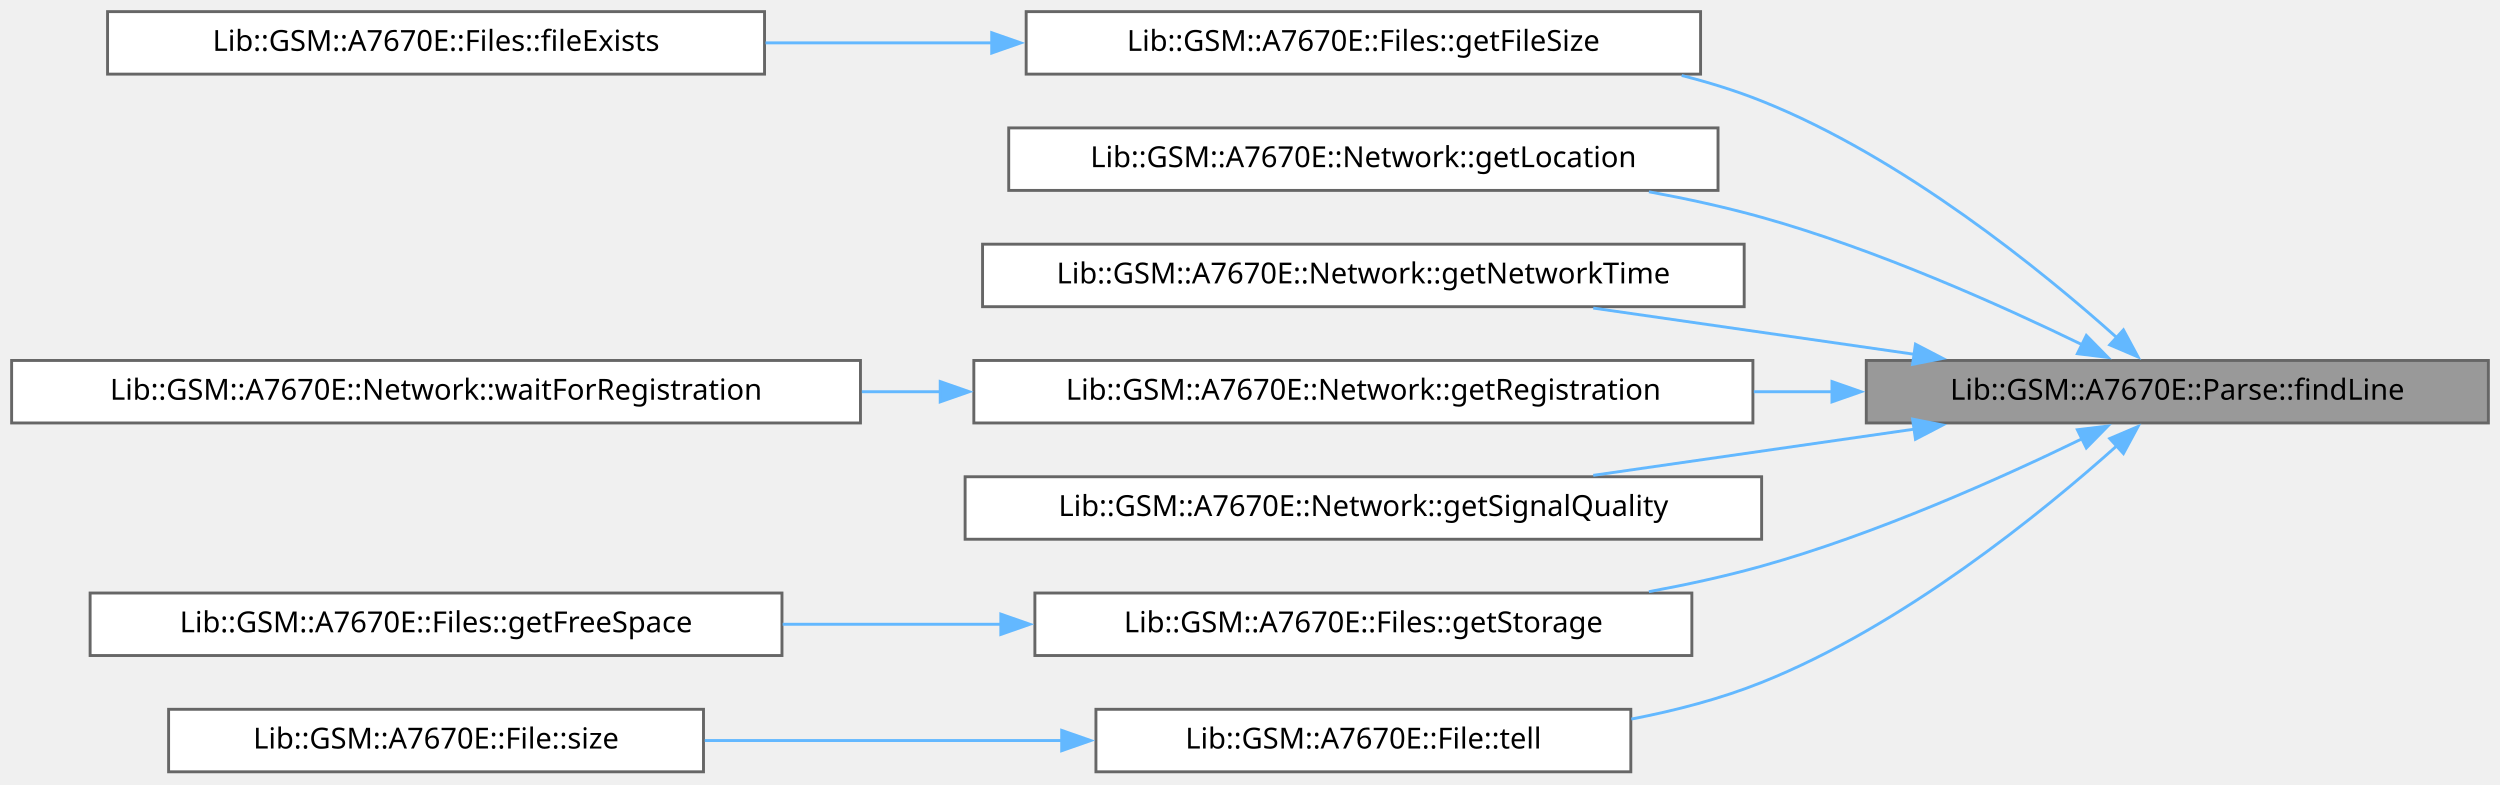
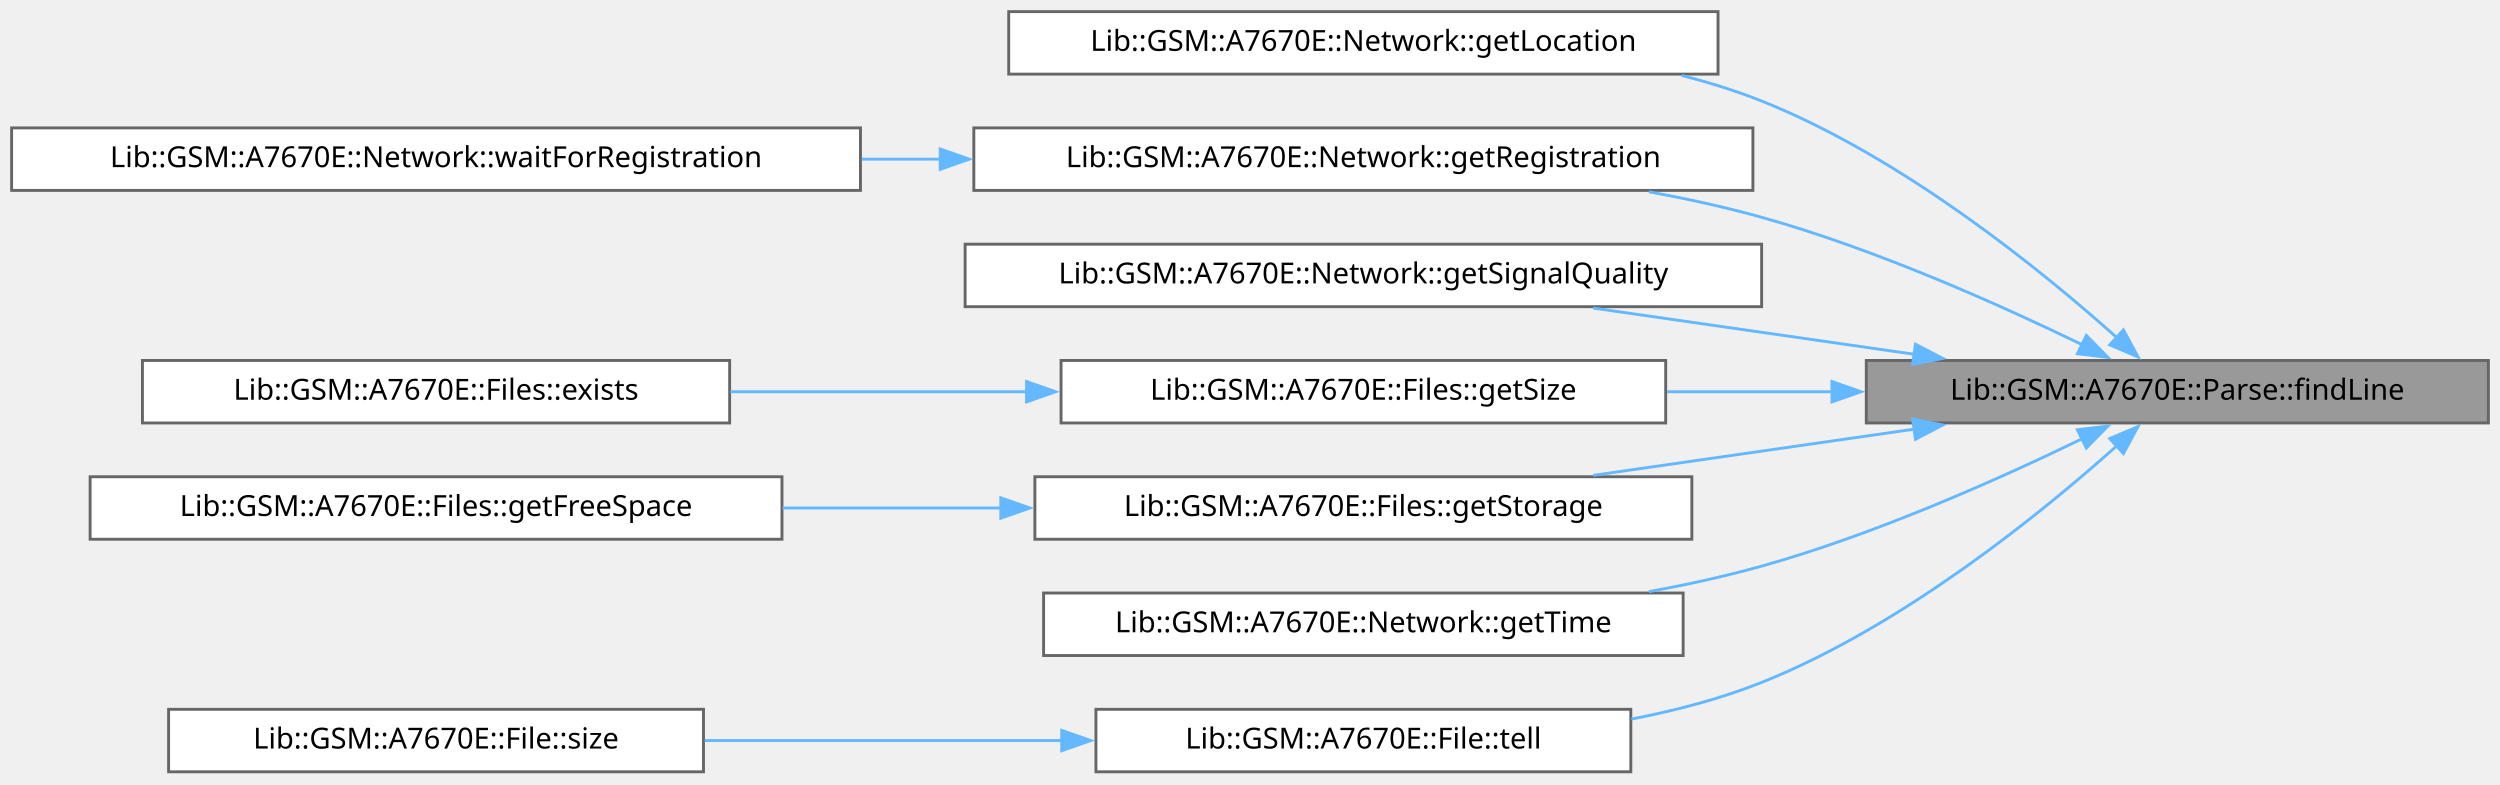
<svg xmlns="http://www.w3.org/2000/svg" xmlns:xlink="http://www.w3.org/1999/xlink" width="860pt" height="270pt" viewBox="0.00 0.00 860.00 270.00">
  <g id="graph0" class="graph" transform="scale(1 1) rotate(0) translate(4 265.5)">
    <g id="Node000001" class="node">
      <g id="a_Node000001">
        <a xlink:title="Finds the first line that starts with a prefix in a response buffer.">
          <polygon fill="#999999" stroke="#666666" points="852,-141.5 638,-141.5 638,-120 852,-120 852,-141.5" />
          <text xml:space="preserve" text-anchor="middle" x="745" y="-128" font-family="JetBrains Mono" font-size="10.00">Lib::GSM::A7670E::Parse::findLine</text>
        </a>
      </g>
    </g>
    <g id="Node000002" class="node">
      <g id="a_Node000002">
-         <a xlink:href="../../d0/d43/a01935.html#a253bf7c836f4794f486a9d1c0551f822" target="_top" xlink:title="Gets the size of a file with 'AT+FSCD' and 'AT+FSATTRI'.">
-           <polygon fill="white" stroke="#666666" points="581,-261.5 349,-261.5 349,-240 581,-240 581,-261.5" />
-           <text xml:space="preserve" text-anchor="middle" x="465" y="-248" font-family="JetBrains Mono" font-size="10.00">Lib::GSM::A7670E::Files::getFileSize</text>
+         <a xlink:href="../../da/d52/a01927.html#ae9cf143ddf2ac77a89fc8c55a4ad2d9a" target="_top" xlink:title="Asks the SIMCom location service for the position of the serving cell with 'AT+CLBS=1,...">
+           <polygon fill="white" stroke="#666666" points="587,-261.5 343,-261.5 343,-240 587,-240 587,-261.5" />
+           <text xml:space="preserve" text-anchor="middle" x="465" y="-248" font-family="JetBrains Mono" font-size="10.00">Lib::GSM::A7670E::Network::getLocation</text>
        </a>
      </g>
    </g>
    <g id="edge1_Node000001_Node000002" class="edge">
      <g id="a_edge1_Node000001_Node000002">
        <a xlink:title=" ">
          <path fill="none" stroke="#63b8ff" d="M724.42,-149.15C698.56,-172.3 650.6,-211.35 602,-230.75 593.25,-234.24 583.95,-237.14 574.5,-239.53" />
          <polygon fill="#63b8ff" stroke="#63b8ff" points="726.46,-152.03 731.49,-142.71 721.74,-146.86 726.46,-152.03" />
        </a>
      </g>
    </g>
-     <g id="Node000004" class="node">
-       <g id="a_Node000004">
-         <a xlink:href="../../da/d52/a01927.html#ae9cf143ddf2ac77a89fc8c55a4ad2d9a" target="_top" xlink:title="Asks the SIMCom location service for the position of the serving cell with 'AT+CLBS=1,...">
-           <polygon fill="white" stroke="#666666" points="587,-221.5 343,-221.5 343,-200 587,-200 587,-221.5" />
-           <text xml:space="preserve" text-anchor="middle" x="465" y="-208" font-family="JetBrains Mono" font-size="10.00">Lib::GSM::A7670E::Network::getLocation</text>
+     <g id="Node000003" class="node">
+       <g id="a_Node000003">
+         <a xlink:href="../../da/d52/a01927.html#a0ba5a1946fdef5898098ae433c7bbc7e" target="_top" xlink:title="Queries the LTE registration state with 'AT+CEREG?">
+           <polygon fill="white" stroke="#666666" points="599,-221.5 331,-221.5 331,-200 599,-200 599,-221.5" />
+           <text xml:space="preserve" text-anchor="middle" x="465" y="-208" font-family="JetBrains Mono" font-size="10.00">Lib::GSM::A7670E::Network::getRegistration</text>
        </a>
      </g>
    </g>
-     <g id="edge3_Node000001_Node000004" class="edge">
-       <g id="a_edge3_Node000001_Node000004">
+     <g id="edge2_Node000001_Node000003" class="edge">
+       <g id="a_edge2_Node000001_Node000003">
        <a xlink:title=" ">
          <path fill="none" stroke="#63b8ff" d="M712.42,-146.84C684.18,-160.56 641.31,-179.75 602,-190.75 589.59,-194.22 576.36,-197.12 563.22,-199.53" />
          <polygon fill="#63b8ff" stroke="#63b8ff" points="713.7,-150.11 721.13,-142.55 710.61,-143.83 713.7,-150.11" />
        </a>
      </g>
    </g>
    <g id="Node000005" class="node">
      <g id="a_Node000005">
-         <a xlink:href="../../da/d52/a01927.html#a0ca6cd8a8ffe8142fd9462d44124addf" target="_top" xlink:title="Reads the modem clock with 'AT+CCLK?">
-           <polygon fill="white" stroke="#666666" points="596,-181.5 334,-181.5 334,-160 596,-160 596,-181.5" />
-           <text xml:space="preserve" text-anchor="middle" x="465" y="-168" font-family="JetBrains Mono" font-size="10.00">Lib::GSM::A7670E::Network::getNetworkTime</text>
+         <a xlink:href="../../da/d52/a01927.html#a7b216bf9beb5eb9b492df275322bf91d" target="_top" xlink:title="Queries the received signal strength with 'AT+CSQ'.">
+           <polygon fill="white" stroke="#666666" points="602,-181.5 328,-181.5 328,-160 602,-160 602,-181.5" />
+           <text xml:space="preserve" text-anchor="middle" x="465" y="-168" font-family="JetBrains Mono" font-size="10.00">Lib::GSM::A7670E::Network::getSignalQuality</text>
        </a>
      </g>
    </g>
    <g id="edge4_Node000001_Node000005" class="edge">
      <g id="a_edge4_Node000001_Node000005">
        <a xlink:title=" ">
          <path fill="none" stroke="#63b8ff" d="M654.47,-143.63C618.92,-148.75 578.4,-154.58 544.07,-159.52" />
          <polygon fill="#63b8ff" stroke="#63b8ff" points="654.92,-147.1 664.32,-142.21 653.93,-140.17 654.92,-147.1" />
        </a>
      </g>
    </g>
    <g id="Node000006" class="node">
      <g id="a_Node000006">
-         <a xlink:href="../../da/d52/a01927.html#a0ba5a1946fdef5898098ae433c7bbc7e" target="_top" xlink:title="Queries the LTE registration state with 'AT+CEREG?">
-           <polygon fill="white" stroke="#666666" points="599,-141.5 331,-141.5 331,-120 599,-120 599,-141.5" />
-           <text xml:space="preserve" text-anchor="middle" x="465" y="-128" font-family="JetBrains Mono" font-size="10.00">Lib::GSM::A7670E::Network::getRegistration</text>
+         <a xlink:href="../../d0/d43/a01935.html#aa7a33895cdee9255bbc3fbab18b779ef" target="_top" xlink:title="Gets the size of a file with 'AT+FSCD' and 'AT+FSATTRI'.">
+           <polygon fill="white" stroke="#666666" points="569,-141.5 361,-141.5 361,-120 569,-120 569,-141.5" />
+           <text xml:space="preserve" text-anchor="middle" x="465" y="-128" font-family="JetBrains Mono" font-size="10.00">Lib::GSM::A7670E::Files::getSize</text>
        </a>
      </g>
    </g>
    <g id="edge5_Node000001_Node000006" class="edge">
      <g id="a_edge5_Node000001_Node000006">
        <a xlink:title=" ">
-           <path fill="none" stroke="#63b8ff" d="M626.43,-130.75C617.46,-130.75 608.37,-130.75 599.31,-130.75" />
+           <path fill="none" stroke="#63b8ff" d="M626.34,-130.75C607.45,-130.75 588.01,-130.75 569.48,-130.75" />
          <polygon fill="#63b8ff" stroke="#63b8ff" points="626.2,-134.25 636.2,-130.75 626.2,-127.25 626.2,-134.25" />
        </a>
      </g>
    </g>
    <g id="Node000008" class="node">
      <g id="a_Node000008">
-         <a xlink:href="../../da/d52/a01927.html#a7b216bf9beb5eb9b492df275322bf91d" target="_top" xlink:title="Queries the received signal strength with 'AT+CSQ'.">
-           <polygon fill="white" stroke="#666666" points="602,-101.5 328,-101.5 328,-80 602,-80 602,-101.5" />
-           <text xml:space="preserve" text-anchor="middle" x="465" y="-88" font-family="JetBrains Mono" font-size="10.00">Lib::GSM::A7670E::Network::getSignalQuality</text>
+         <a xlink:href="../../d0/d43/a01935.html#af41ed6ef5fc096962b172a60c6bd3a00" target="_top" xlink:title="Reads the size of the C: storage with 'AT+FSMEM'.">
+           <polygon fill="white" stroke="#666666" points="578,-101.5 352,-101.5 352,-80 578,-80 578,-101.5" />
+           <text xml:space="preserve" text-anchor="middle" x="465" y="-88" font-family="JetBrains Mono" font-size="10.00">Lib::GSM::A7670E::Files::getStorage</text>
        </a>
      </g>
    </g>
    <g id="edge7_Node000001_Node000008" class="edge">
      <g id="a_edge7_Node000001_Node000008">
        <a xlink:title=" ">
          <path fill="none" stroke="#63b8ff" d="M654.47,-117.87C618.92,-112.75 578.4,-106.92 544.07,-101.98" />
          <polygon fill="#63b8ff" stroke="#63b8ff" points="653.93,-121.33 664.32,-119.29 654.92,-114.4 653.93,-121.33" />
        </a>
      </g>
    </g>
-     <g id="Node000009" class="node">
-       <g id="a_Node000009">
-         <a xlink:href="../../d0/d43/a01935.html#af41ed6ef5fc096962b172a60c6bd3a00" target="_top" xlink:title="Reads the size of the C: storage with 'AT+FSMEM'.">
-           <polygon fill="white" stroke="#666666" points="578,-61.5 352,-61.5 352,-40 578,-40 578,-61.5" />
-           <text xml:space="preserve" text-anchor="middle" x="465" y="-48" font-family="JetBrains Mono" font-size="10.00">Lib::GSM::A7670E::Files::getStorage</text>
+     <g id="Node000010" class="node">
+       <g id="a_Node000010">
+         <a xlink:href="../../da/d52/a01927.html#aa9ea33855abc5d4e08af811d8fb170bf" target="_top" xlink:title="Reads the modem clock with 'AT+CCLK?">
+           <polygon fill="white" stroke="#666666" points="575,-61.5 355,-61.5 355,-40 575,-40 575,-61.5" />
+           <text xml:space="preserve" text-anchor="middle" x="465" y="-48" font-family="JetBrains Mono" font-size="10.00">Lib::GSM::A7670E::Network::getTime</text>
        </a>
      </g>
    </g>
-     <g id="edge8_Node000001_Node000009" class="edge">
-       <g id="a_edge8_Node000001_Node000009">
+     <g id="edge9_Node000001_Node000010" class="edge">
+       <g id="a_edge9_Node000001_Node000010">
        <a xlink:title=" ">
          <path fill="none" stroke="#63b8ff" d="M712.42,-114.66C684.18,-100.94 641.31,-81.75 602,-70.75 589.59,-67.28 576.36,-64.38 563.22,-61.97" />
          <polygon fill="#63b8ff" stroke="#63b8ff" points="710.61,-117.67 721.13,-118.95 713.7,-111.39 710.61,-117.67" />
        </a>
      </g>
    </g>
    <g id="Node000011" class="node">
      <g id="a_Node000011">
        <a xlink:href="../../d5/d31/a01931.html#a5b4ddec74cc06338f7ebca1389e2fc0a" target="_top" xlink:title="Gets the current position.">
          <polygon fill="white" stroke="#666666" points="557,-21.5 373,-21.5 373,0 557,0 557,-21.5" />
          <text xml:space="preserve" text-anchor="middle" x="465" y="-8" font-family="JetBrains Mono" font-size="10.00">Lib::GSM::A7670E::File::tell</text>
        </a>
      </g>
    </g>
    <g id="edge10_Node000001_Node000011" class="edge">
      <g id="a_edge10_Node000001_Node000011">
        <a xlink:title=" ">
          <path fill="none" stroke="#63b8ff" d="M724.42,-112.35C698.56,-89.2 650.6,-50.15 602,-30.75 587.93,-25.13 572.47,-21.07 557.17,-18.14" />
          <polygon fill="#63b8ff" stroke="#63b8ff" points="721.74,-114.64 731.49,-118.79 726.46,-109.47 721.74,-114.64" />
        </a>
      </g>
    </g>
-     <g id="Node000003" class="node">
-       <g id="a_Node000003">
-         <a xlink:href="../../d0/d43/a01935.html#af0bf32d9f807f5efd3bec46ed92ae246" target="_top" xlink:title="Tells whether a file exists on the modem file system.">
-           <polygon fill="white" stroke="#666666" points="259,-261.5 33,-261.5 33,-240 259,-240 259,-261.5" />
-           <text xml:space="preserve" text-anchor="middle" x="146" y="-248" font-family="JetBrains Mono" font-size="10.00">Lib::GSM::A7670E::Files::fileExists</text>
+     <g id="Node000004" class="node">
+       <g id="a_Node000004">
+         <a xlink:href="../../da/d52/a01927.html#a7b0d5756f219ac0622081018e2667b81" target="_top" xlink:title="Polls the registration until the modem is registered at home or roaming.">
+           <polygon fill="white" stroke="#666666" points="292,-221.5 0,-221.5 0,-200 292,-200 292,-221.5" />
+           <text xml:space="preserve" text-anchor="middle" x="146" y="-208" font-family="JetBrains Mono" font-size="10.00">Lib::GSM::A7670E::Network::waitForRegistration</text>
        </a>
      </g>
    </g>
-     <g id="edge2_Node000002_Node000003" class="edge">
-       <g id="a_edge2_Node000002_Node000003">
+     <g id="edge3_Node000003_Node000004" class="edge">
+       <g id="a_edge3_Node000003_Node000004">
        <a xlink:title=" ">
-           <path fill="none" stroke="#63b8ff" d="M337.3,-250.75C311.53,-250.75 284.58,-250.75 259.34,-250.75" />
-           <polygon fill="#63b8ff" stroke="#63b8ff" points="337.15,-254.25 347.15,-250.75 337.15,-247.25 337.15,-254.25" />
+           <path fill="none" stroke="#63b8ff" d="M319.57,-210.75C310.57,-210.75 301.5,-210.75 292.48,-210.75" />
+           <polygon fill="#63b8ff" stroke="#63b8ff" points="319.43,-214.25 329.43,-210.75 319.43,-207.25 319.43,-214.25" />
        </a>
      </g>
    </g>
    <g id="Node000007" class="node">
      <g id="a_Node000007">
-         <a xlink:href="../../da/d52/a01927.html#a7b0d5756f219ac0622081018e2667b81" target="_top" xlink:title="Polls the registration until the modem is registered at home or roaming.">
-           <polygon fill="white" stroke="#666666" points="292,-141.5 0,-141.5 0,-120 292,-120 292,-141.5" />
-           <text xml:space="preserve" text-anchor="middle" x="146" y="-128" font-family="JetBrains Mono" font-size="10.00">Lib::GSM::A7670E::Network::waitForRegistration</text>
+         <a xlink:href="../../d0/d43/a01935.html#a96b02cdaa566d256c443b29318a1e6a6" target="_top" xlink:title="Tells whether a file exists on the modem file system.">
+           <polygon fill="white" stroke="#666666" points="247,-141.5 45,-141.5 45,-120 247,-120 247,-141.5" />
+           <text xml:space="preserve" text-anchor="middle" x="146" y="-128" font-family="JetBrains Mono" font-size="10.00">Lib::GSM::A7670E::Files::exists</text>
        </a>
      </g>
    </g>
    <g id="edge6_Node000006_Node000007" class="edge">
      <g id="a_edge6_Node000006_Node000007">
        <a xlink:title=" ">
-           <path fill="none" stroke="#63b8ff" d="M319.57,-130.75C310.57,-130.75 301.5,-130.75 292.48,-130.75" />
-           <polygon fill="#63b8ff" stroke="#63b8ff" points="319.43,-134.25 329.43,-130.75 319.43,-127.25 319.43,-134.25" />
+           <path fill="none" stroke="#63b8ff" d="M349.42,-130.75C315.99,-130.75 279.72,-130.75 247.25,-130.75" />
+           <polygon fill="#63b8ff" stroke="#63b8ff" points="349.13,-134.25 359.13,-130.75 349.13,-127.25 349.13,-134.25" />
        </a>
      </g>
    </g>
-     <g id="Node000010" class="node">
-       <g id="a_Node000010">
+     <g id="Node000009" class="node">
+       <g id="a_Node000009">
        <a xlink:href="../../d0/d43/a01935.html#a53e0bf74fbdfc6f69365be421bb53216" target="_top" xlink:title="Gets the free space of the C: storage, the total minus the used bytes.">
-           <polygon fill="white" stroke="#666666" points="265,-61.5 27,-61.5 27,-40 265,-40 265,-61.5" />
-           <text xml:space="preserve" text-anchor="middle" x="146" y="-48" font-family="JetBrains Mono" font-size="10.00">Lib::GSM::A7670E::Files::getFreeSpace</text>
+           <polygon fill="white" stroke="#666666" points="265,-101.5 27,-101.5 27,-80 265,-80 265,-101.5" />
+           <text xml:space="preserve" text-anchor="middle" x="146" y="-88" font-family="JetBrains Mono" font-size="10.00">Lib::GSM::A7670E::Files::getFreeSpace</text>
        </a>
      </g>
    </g>
-     <g id="edge9_Node000009_Node000010" class="edge">
-       <g id="a_edge9_Node000009_Node000010">
+     <g id="edge8_Node000008_Node000009" class="edge">
+       <g id="a_edge8_Node000008_Node000009">
        <a xlink:title=" ">
-           <path fill="none" stroke="#63b8ff" d="M340.51,-50.75C315.76,-50.75 289.8,-50.75 265.23,-50.75" />
-           <polygon fill="#63b8ff" stroke="#63b8ff" points="340.28,-54.25 350.28,-50.75 340.28,-47.25 340.28,-54.25" />
+           <path fill="none" stroke="#63b8ff" d="M340.51,-90.75C315.76,-90.75 289.8,-90.75 265.23,-90.75" />
+           <polygon fill="#63b8ff" stroke="#63b8ff" points="340.28,-94.25 350.28,-90.75 340.28,-87.25 340.28,-94.25" />
        </a>
      </g>
    </g>
    <g id="Node000012" class="node">
      <g id="a_Node000012">
        <a xlink:href="../../d5/d31/a01931.html#a97646b793419f6c4c50b5405f777dfa0" target="_top" xlink:title="Gets the size of the open file; the current position is kept.">
          <polygon fill="white" stroke="#666666" points="238,-21.5 54,-21.5 54,0 238,0 238,-21.5" />
          <text xml:space="preserve" text-anchor="middle" x="146" y="-8" font-family="JetBrains Mono" font-size="10.00">Lib::GSM::A7670E::File::size</text>
        </a>
      </g>
    </g>
    <g id="edge11_Node000011_Node000012" class="edge">
      <g id="a_edge11_Node000011_Node000012">
        <a xlink:title=" ">
          <path fill="none" stroke="#63b8ff" d="M361.45,-10.75C321.86,-10.75 276.92,-10.75 238.44,-10.75" />
          <polygon fill="#63b8ff" stroke="#63b8ff" points="361.22,-14.25 371.22,-10.75 361.22,-7.25 361.22,-14.25" />
        </a>
      </g>
    </g>
  </g>
</svg>
